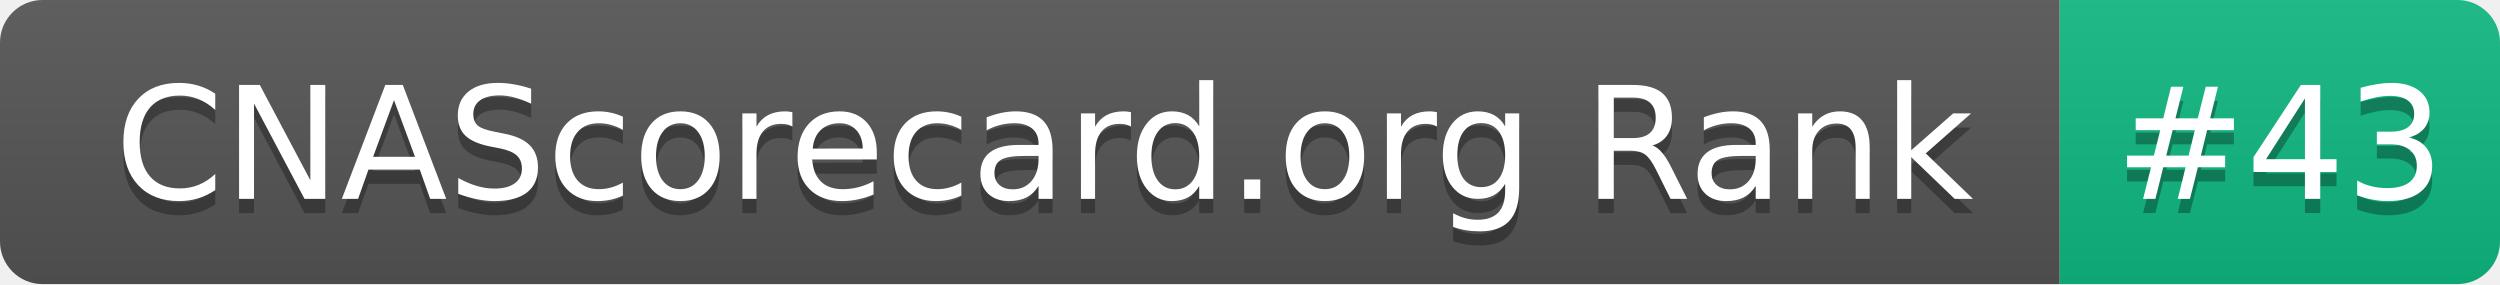
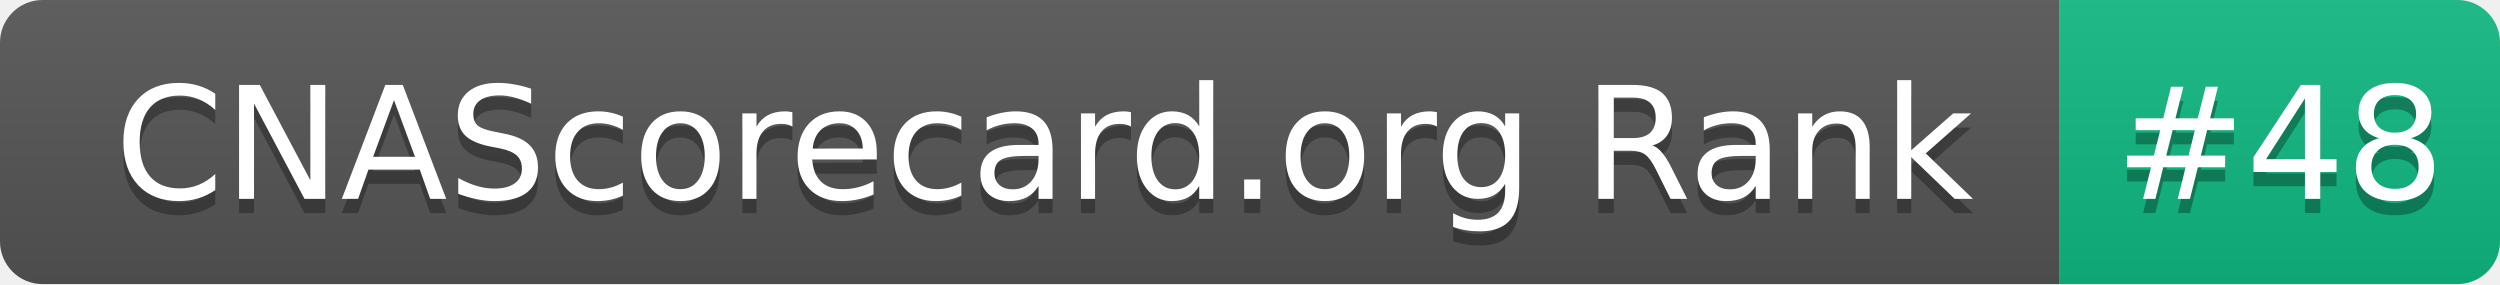
- <svg xmlns="http://www.w3.org/2000/svg" width="176" height="20" role="img" aria-label="CNAScorecard.org Rank: #43">
+ <svg xmlns="http://www.w3.org/2000/svg" width="176" height="20" role="img" aria-label="CNAScorecard.org Rank: #48">
  <linearGradient id="s" x2="0" y2="100%">
    <stop offset="0" stop-color="#bbb" stop-opacity=".1" />
    <stop offset="1" stop-opacity=".1" />
  </linearGradient>
  <clipPath id="r">
    <rect width="176" height="20" rx="3" fill="#fff" />
  </clipPath>
  <g clip-path="url(#r)">
    <rect width="145" height="20" fill="#555" />
    <rect x="145" width="31" height="20" fill="#10B981" />
    <rect width="176" height="20" fill="url(#s)" />
  </g>
  <g fill="#fff" text-anchor="middle" font-family="Verdana,Geneva,DejaVu Sans,sans-serif" text-rendering="geometricPrecision" font-size="110">
    <text aria-hidden="true" x="735" y="150" fill="#010101" fill-opacity=".3" transform="scale(.1)" textLength="1350">CNAScorecard.org Rank</text>
    <text x="735" y="140" transform="scale(.1)" fill="#fff" textLength="1350">CNAScorecard.org Rank</text>
-     <text aria-hidden="true" x="1605" y="150" fill="#010101" fill-opacity=".3" transform="scale(.1)" textLength="210">#43</text>
-     <text x="1605" y="140" transform="scale(.1)" fill="#fff" textLength="210">#43</text>
+     <text aria-hidden="true" x="1605" y="150" fill="#010101" fill-opacity=".3" transform="scale(.1)" textLength="210">#48</text>
+     <text x="1605" y="140" transform="scale(.1)" fill="#fff" textLength="210">#48</text>
  </g>
</svg>
